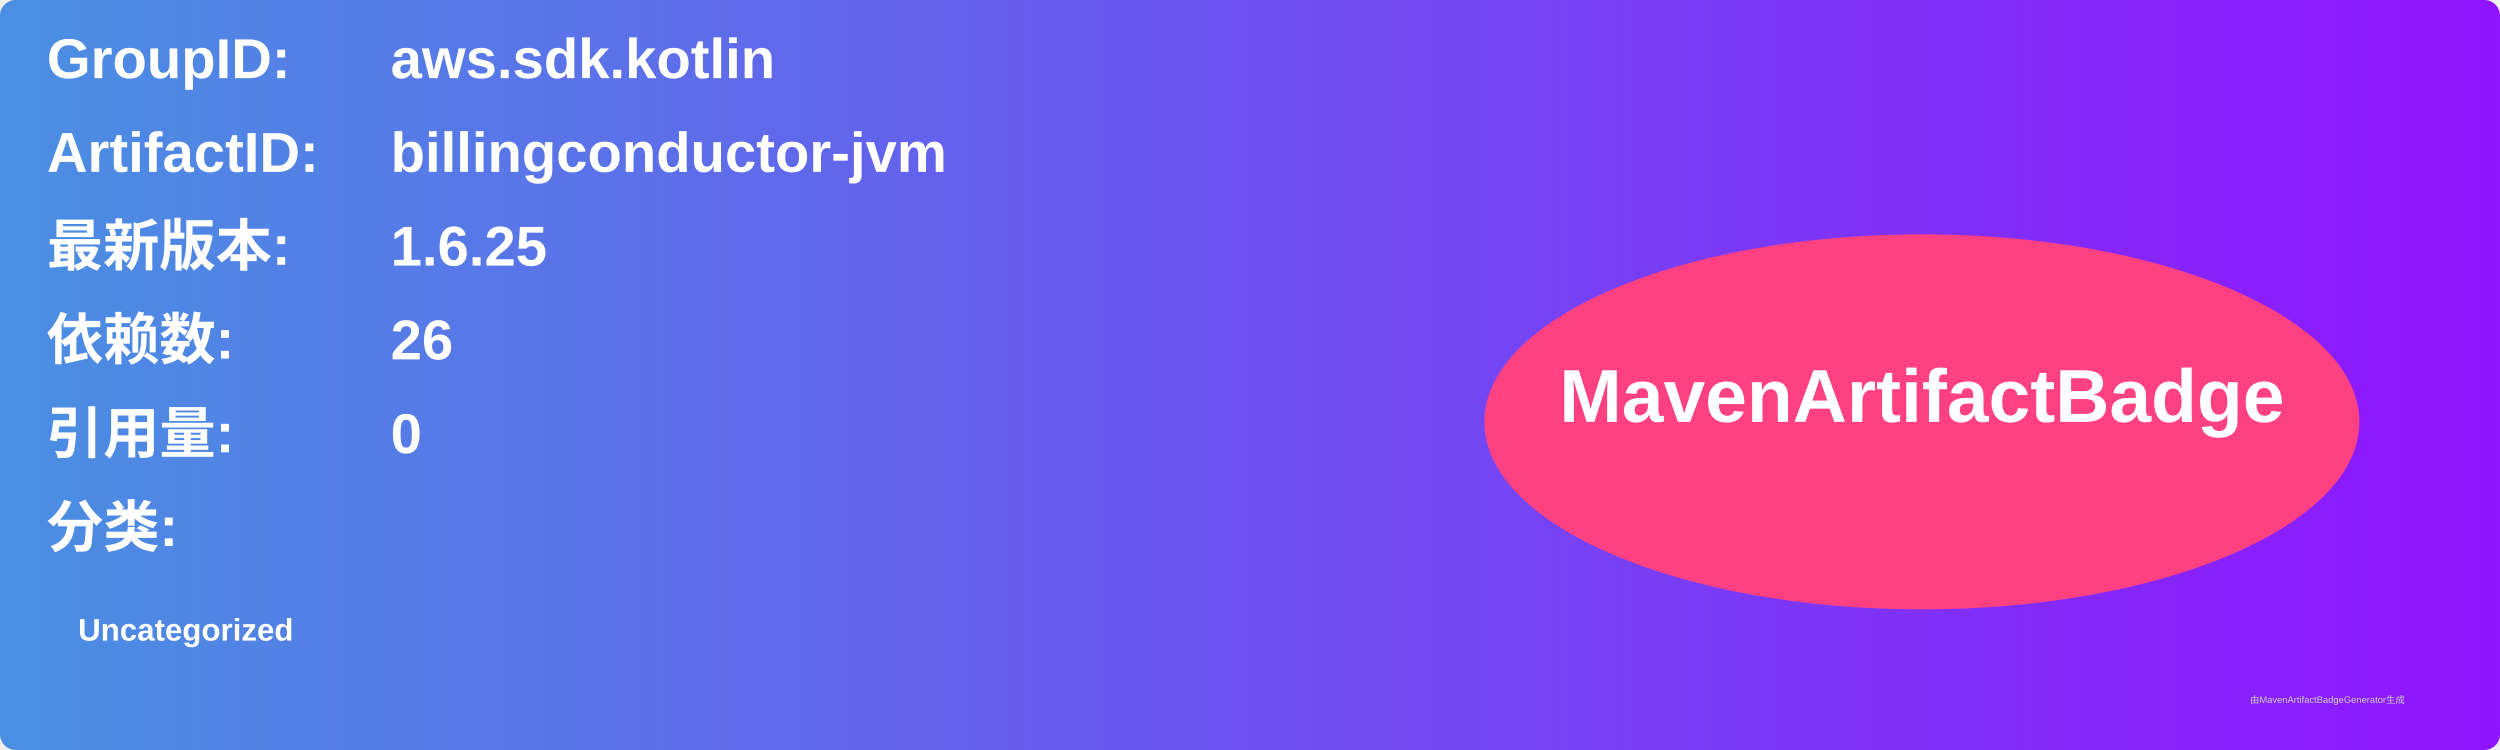
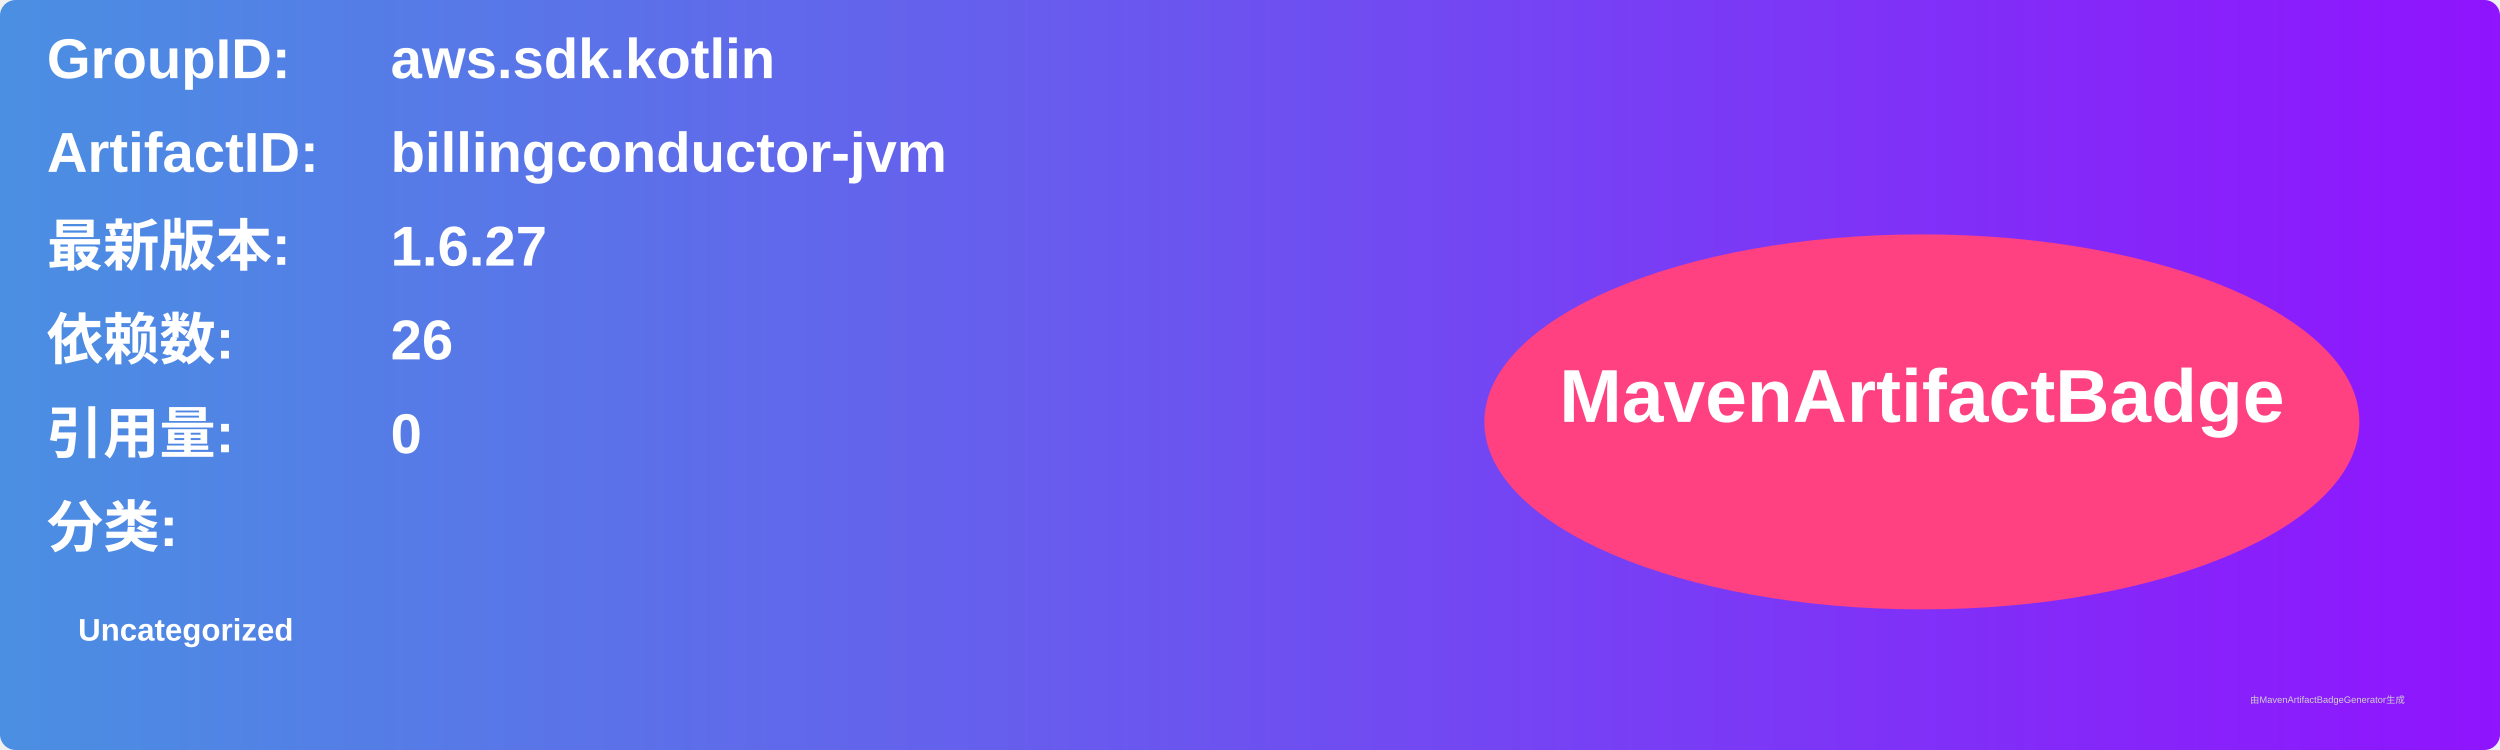
<svg xmlns="http://www.w3.org/2000/svg" width="800" height="240" viewBox="0 0 800 240">
  <linearGradient id="grad" x1="0%" y1="0%" x2="100%" y2="0%">
    <stop offset="0%" stop-color="#4a90e2" />
    <stop offset="100%" stop-color="#9013fe" />
  </linearGradient>
  <rect width="100%" height="100%" rx="5" ry="5" fill="url(#grad)" />
  <g transform="translate(15, 15)">
    <text x="0" y="10" font-family="Arial" font-size="18" fill="white" font-weight="bold" width="260">GroupID:</text>
    <text x="110" y="10" font-family="Arial" font-size="18" fill="white" font-weight="bold" width="460">aws.sdk.kotlin</text>
    <text x="0" y="40" font-family="Arial" font-size="18" fill="white" font-weight="bold" width="260">ArtifactID:</text>
    <text x="110" y="40" font-family="Arial" font-size="18" fill="white" font-weight="bold" width="460">billingconductor-jvm</text>
    <text x="0" y="70" font-family="Arial" font-size="18" fill="white" font-weight="bold">最新版本:</text>
    <text x="110" y="70" font-family="Arial" font-size="18" fill="white" font-weight="bold">
-       <tspan font-weight="bold">1.6.25</tspan>
+       <tspan font-weight="bold">1.6.27</tspan>
    </text>
    <text x="0" y="100" font-family="Arial" font-size="18" fill="white" font-weight="bold">依赖数: </text>
    <text x="110" y="100" font-family="Arial" font-size="18" fill="white">
      <tspan font-weight="bold">26</tspan>
    </text>
    <text x="0" y="130" font-family="Arial" font-size="18" fill="white" font-weight="bold">引用量: </text>
    <text x="110" y="130" font-family="Arial" font-size="18" fill="white">
      <tspan font-weight="bold">0</tspan>
    </text>
    <text x="0" y="160" font-family="Arial" font-size="18" fill="white" font-weight="bold">分类:</text>
    <text x="10" y="190" font-family="Arial" font-size="10" fill="white">
      <tspan font-weight="bold">Uncategorized</tspan>
    </text>
    <ellipse cx="600" cy="120" rx="140" ry="60" fill="#ff4081" />
    <text x="600" y="120" text-anchor="middle" font-family="Arial" font-size="24" fill="white" font-weight="bold">MavenArtifactBadge</text>
  </g>
  <text x="720" y="225" font-family="Arial" font-size="3" fill="#d0d0d0">由MavenArtifactBadgeGenerator生成</text>
</svg>
